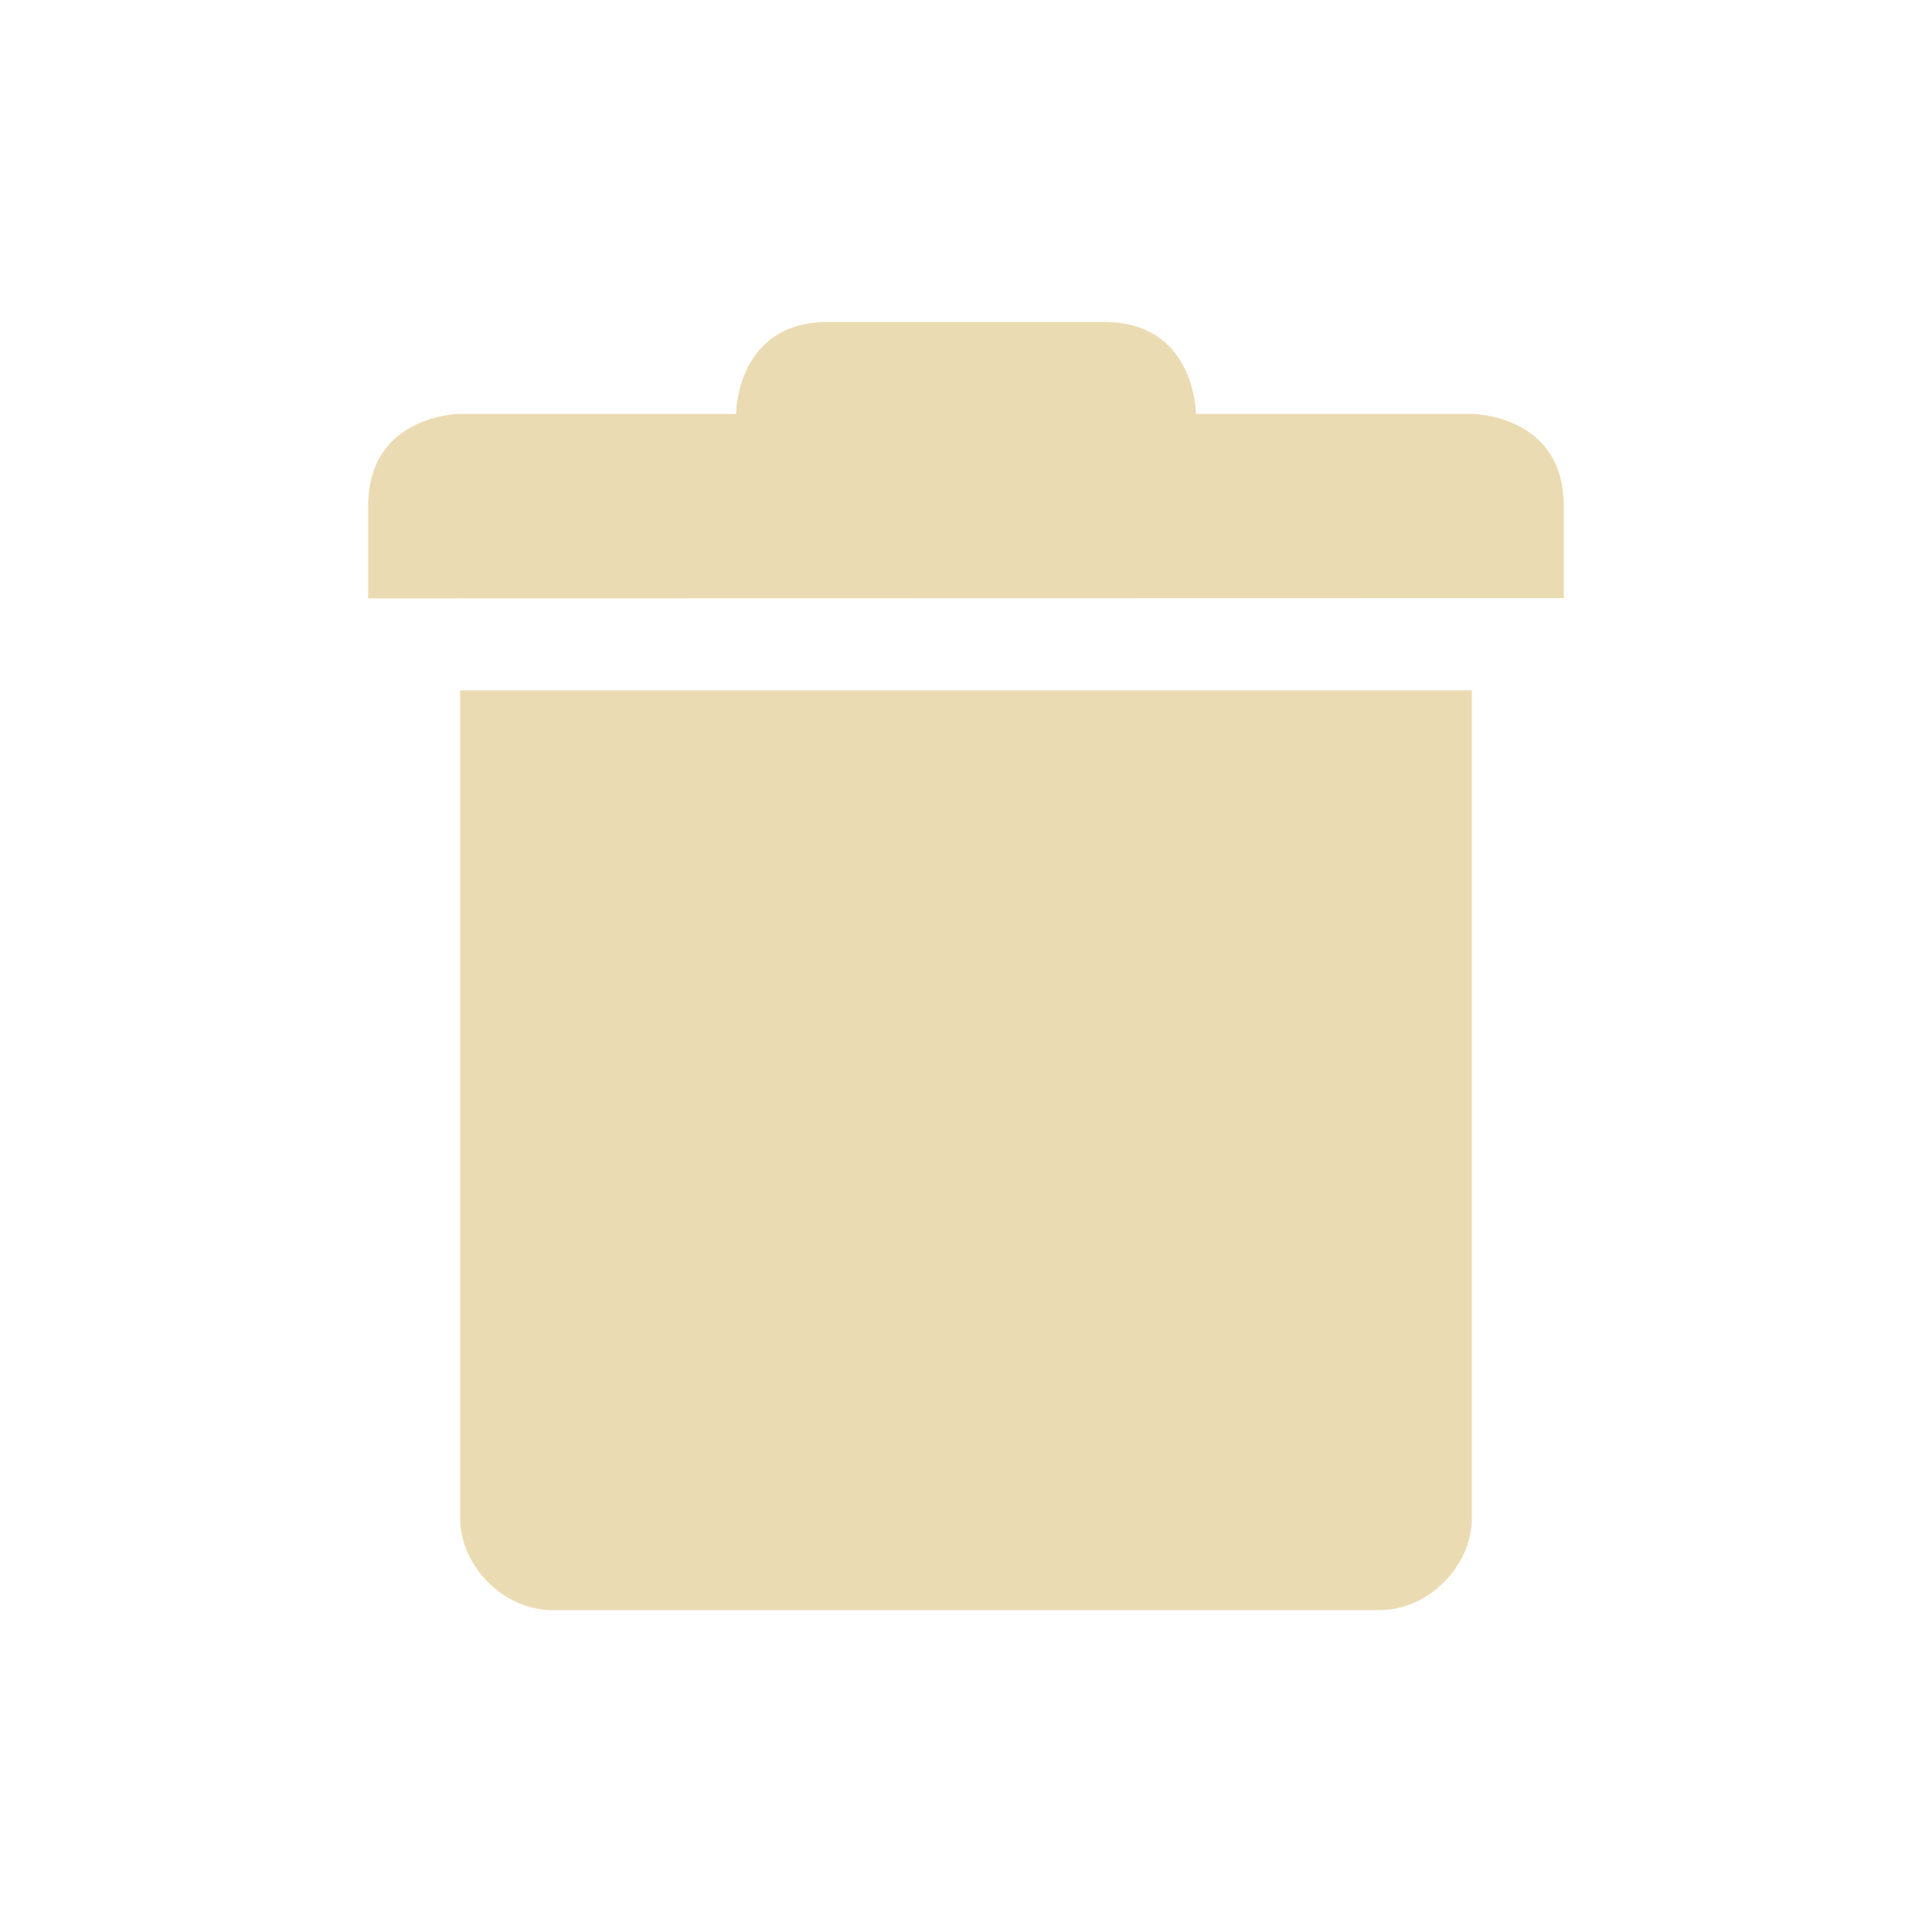
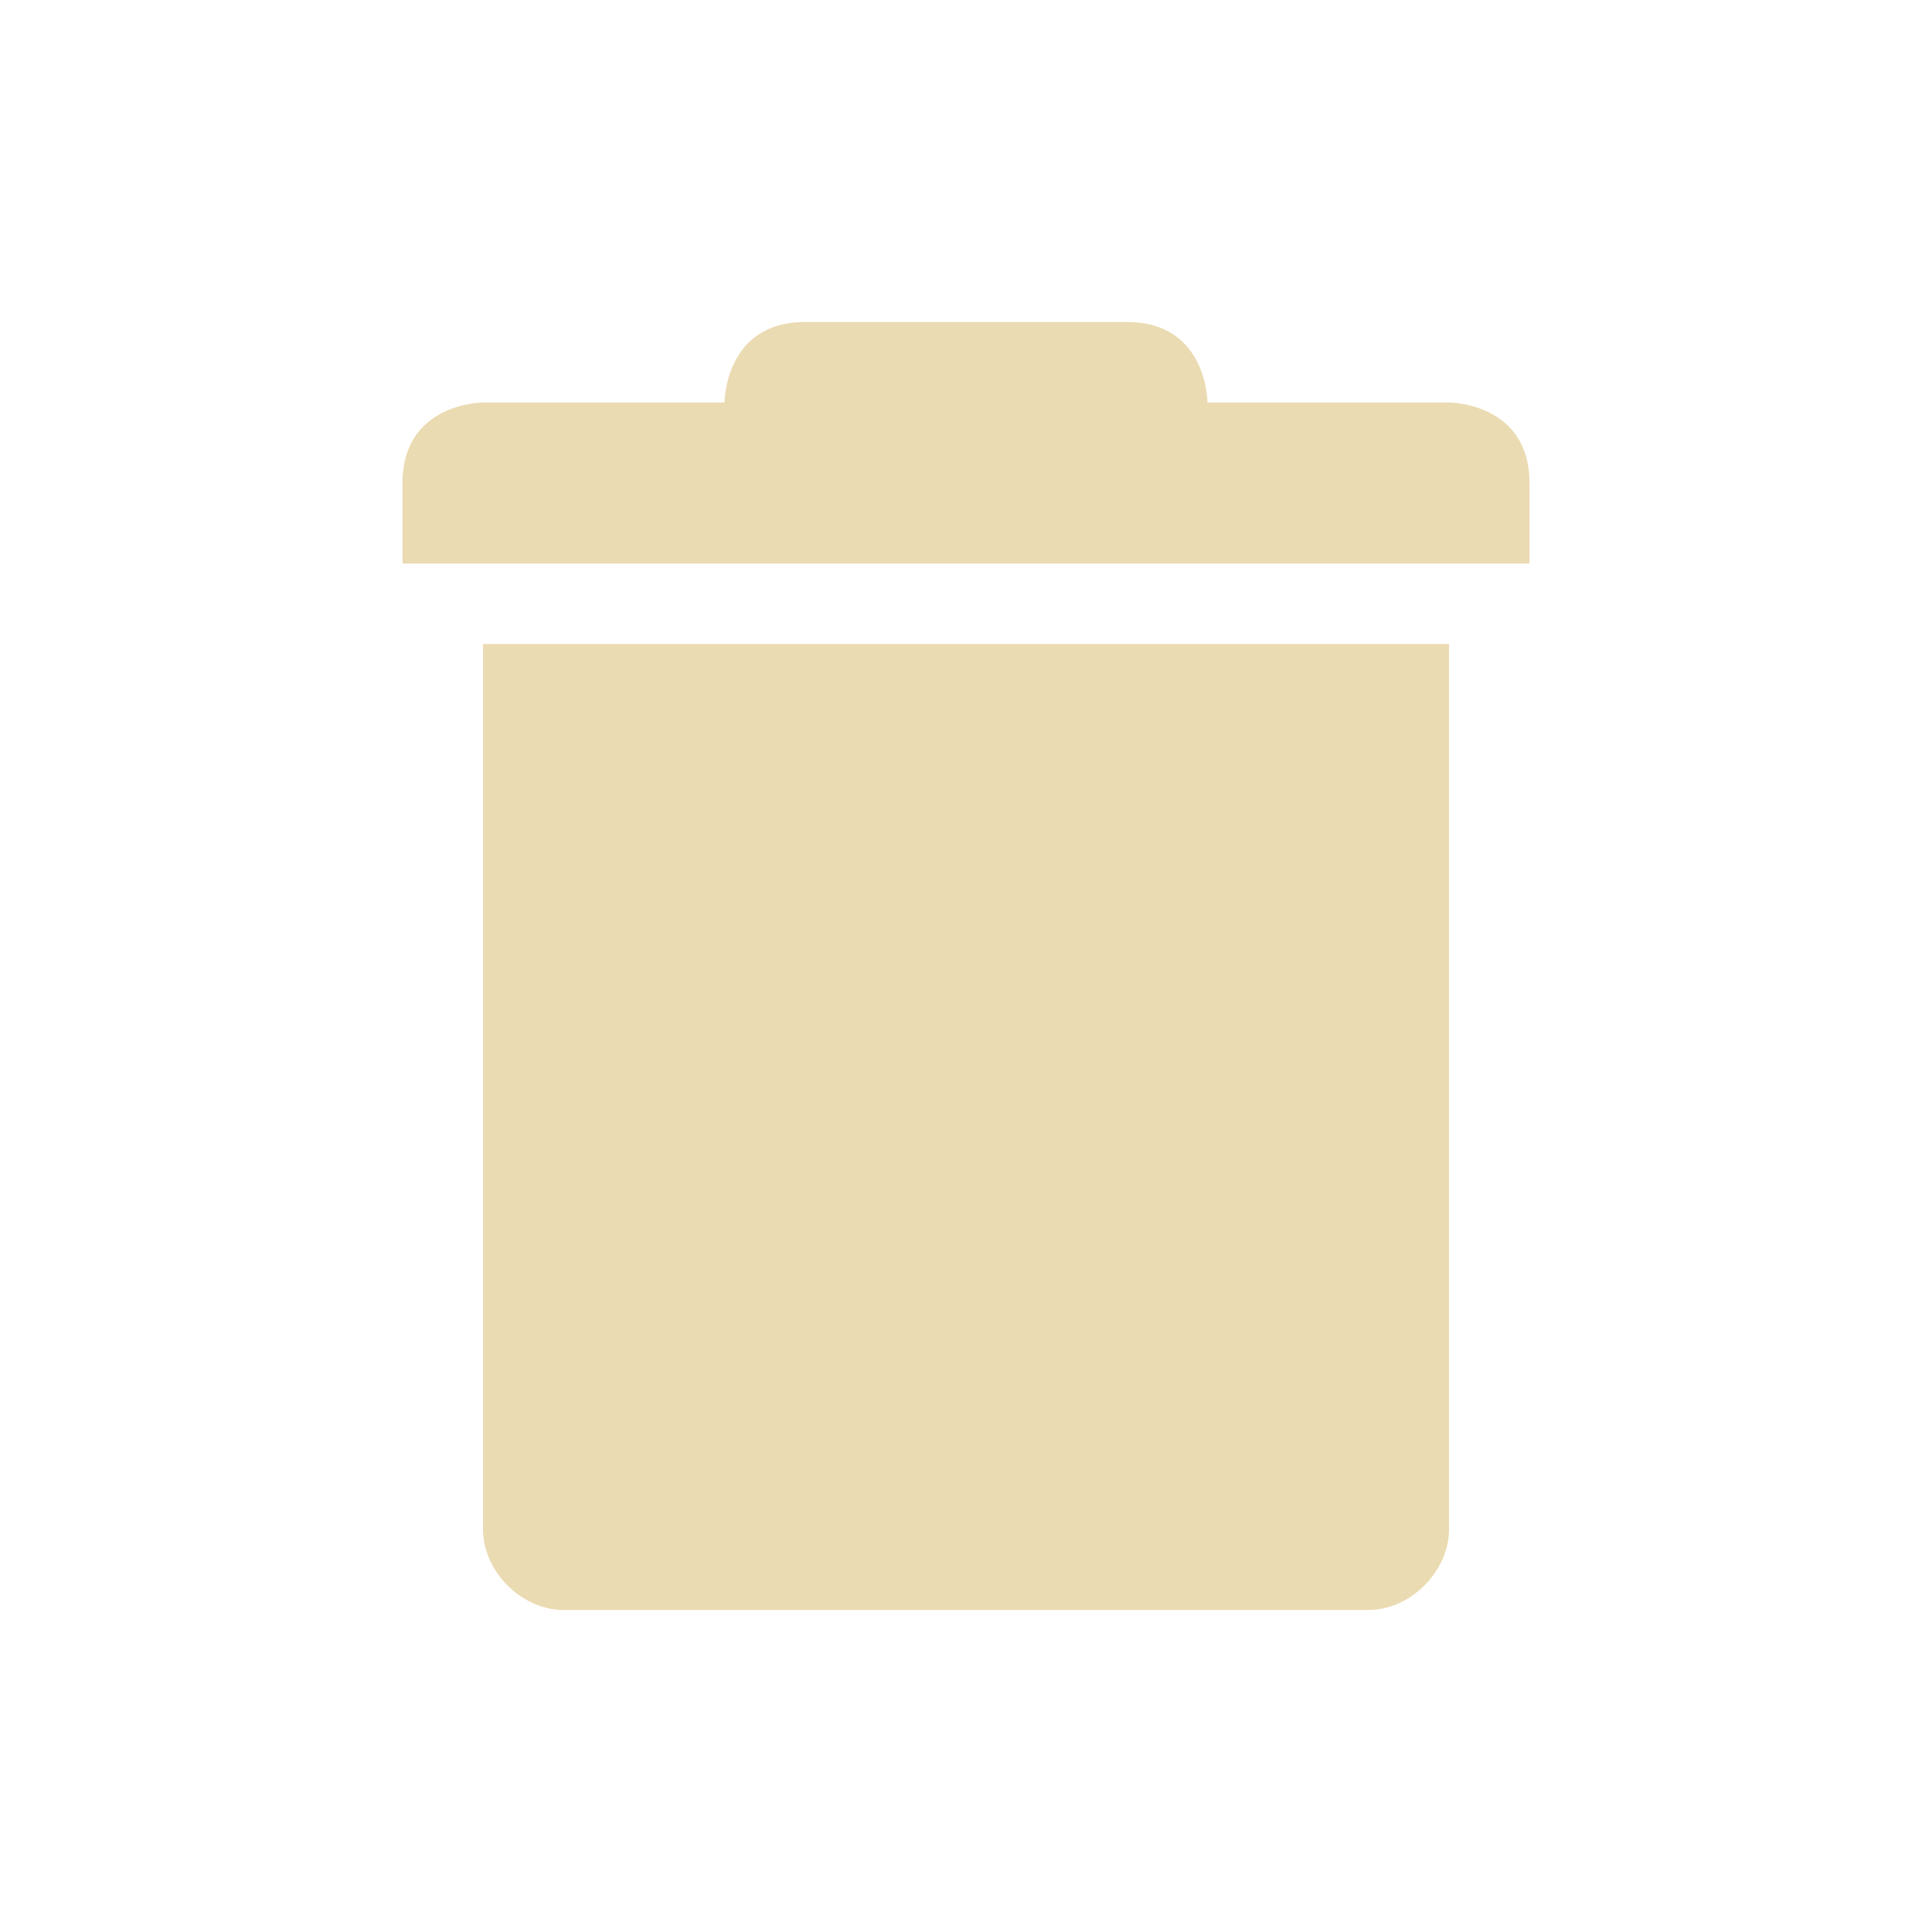
<svg xmlns="http://www.w3.org/2000/svg" width="24" height="24" viewBox="0 0 24 24">
  <defs>
    <style id="current-color-scheme" type="text/css">
            .ColorScheme-Text {
                color: #ebdbb2;
            }

            .ColorScheme-Highlight {
                color: #458588;
            }
        </style>
  </defs>
-   <g transform="matrix(1.142533,0,0,1.142533,-484.4306,-254.2065)" id="g9">
-     <path style="fill:currentColor" class="ColorScheme-Text" d="m 429,230 v 9 c 5e-5,0.524 0.476,1 1,1 h 8 1 c 0.524,-5e-5 1,-0.476 1,-1 v -9 z" />
-     <path style="fill:currentColor" class="ColorScheme-Text" d="m 428,228 v 1 l 13,-0.003 v -1 c 0,-1 -1,-1.003 -1,-1.003 h -3 c 0,0 0,-1 -1,-1 h -3 c -1,0 -1,1 -1,1 h -3 c 0,0 -1,0.003 -1,1.003 z" />
-   </g>
+   <path style="fill:currentColor" class="ColorScheme-Text" d="M 10,4 C 9,4 9,5 9,5 H 6 C 6,5 5,5 5,6 V 7 H 19 V 6 C 19,5 18,5 18,5 H 15 C 15,5 15,4 14,4 Z M 6,8 V 19 C 6,19.52 6.48,20 7,20 H 17 C 17.52,20 18,19.52 18,19 V 8 Z" />
</svg>
